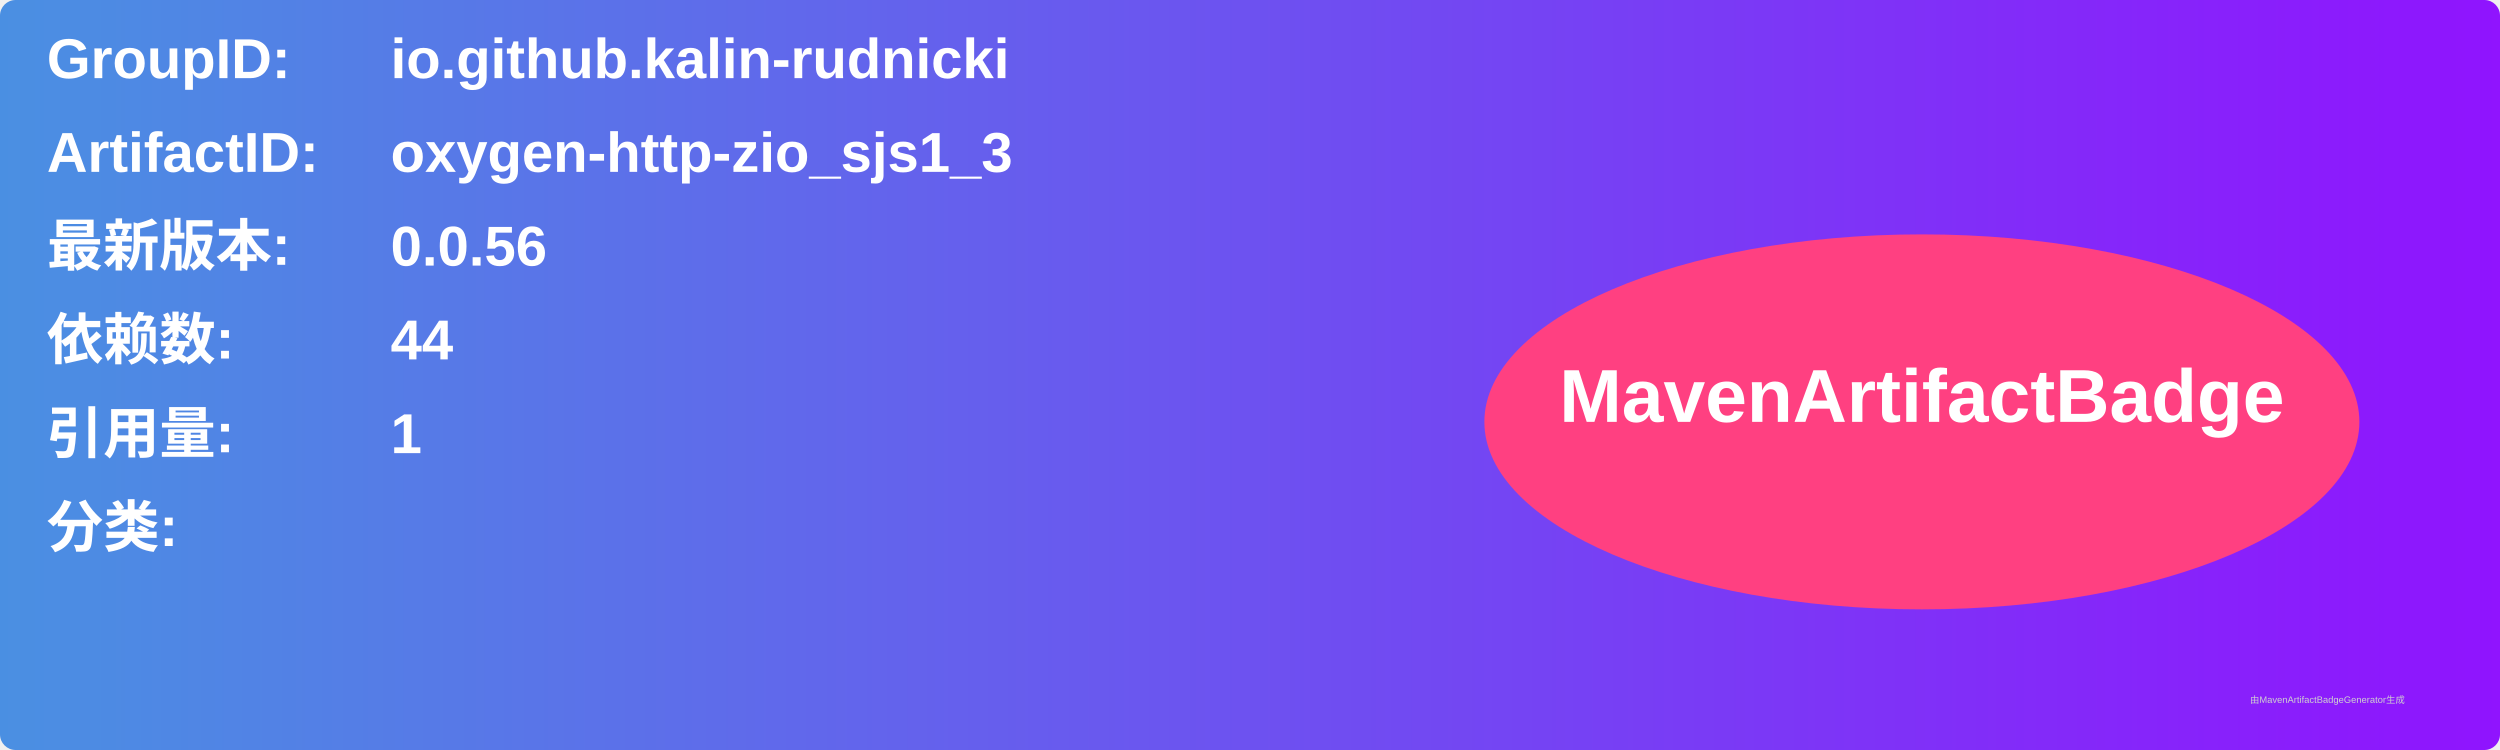
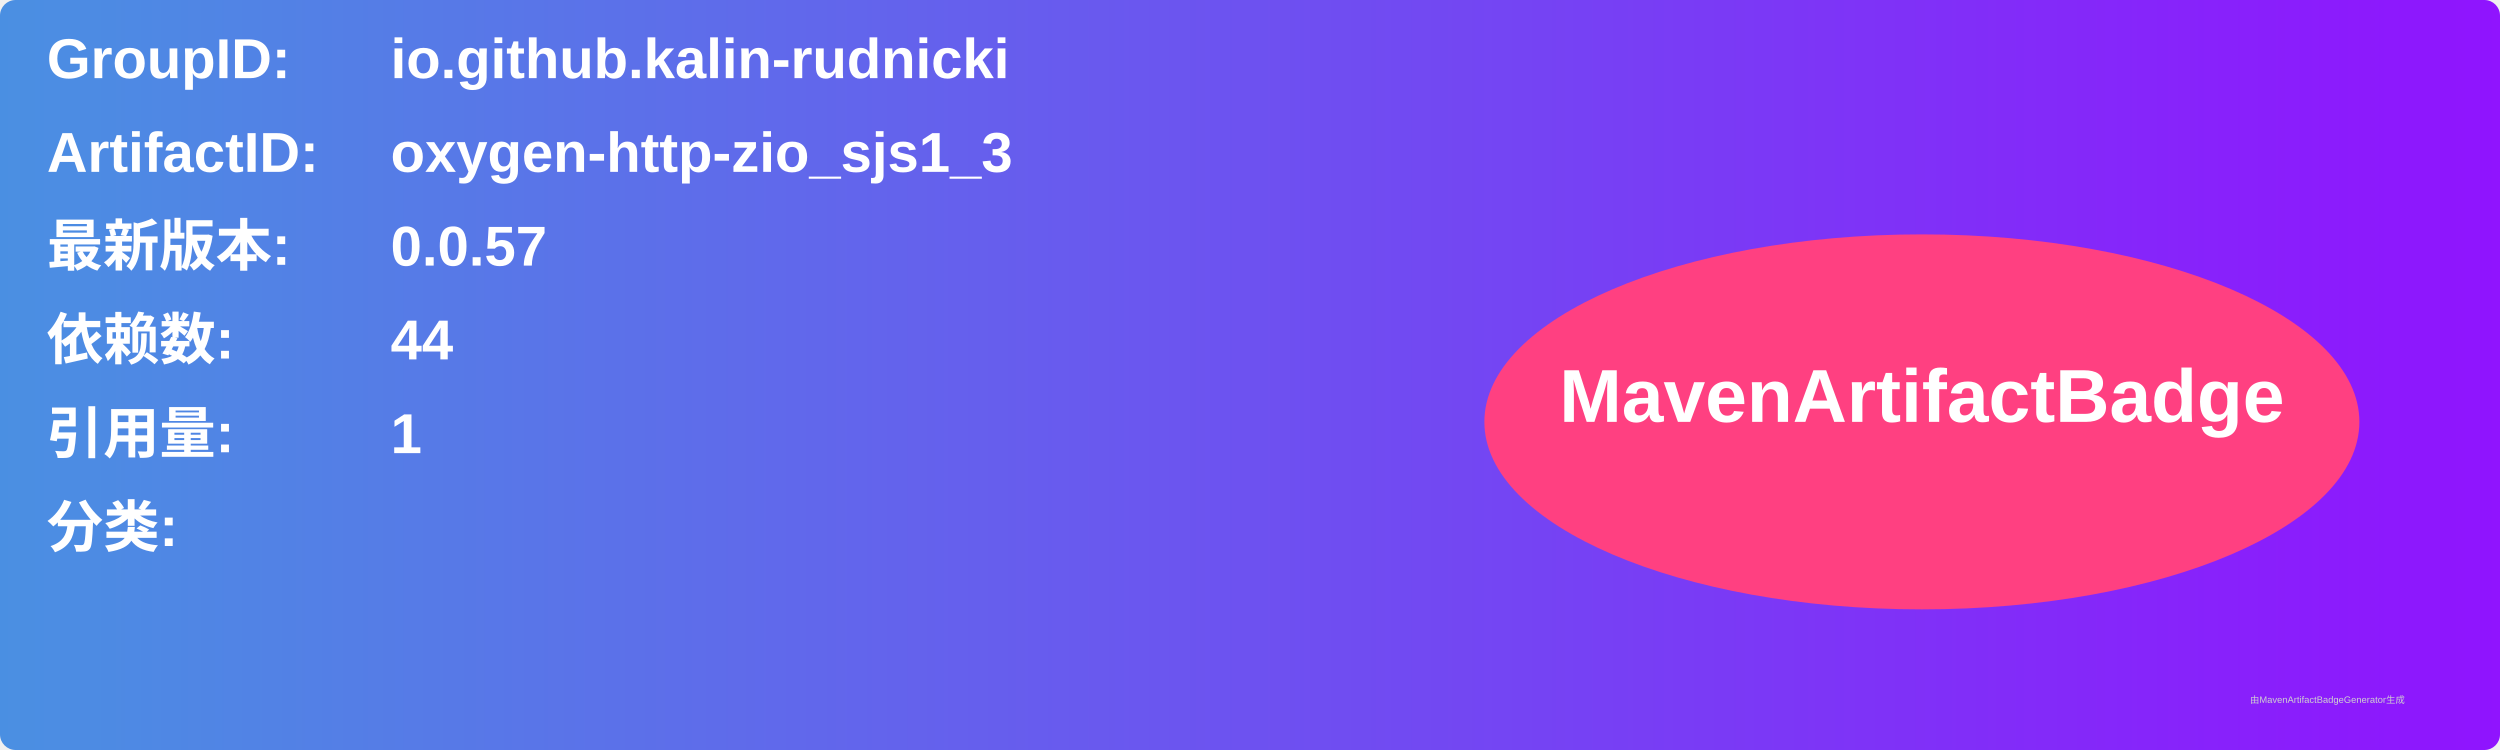
<svg xmlns="http://www.w3.org/2000/svg" width="800" height="240" viewBox="0 0 800 240">
  <linearGradient id="grad" x1="0%" y1="0%" x2="100%" y2="0%">
    <stop offset="0%" stop-color="#4a90e2" />
    <stop offset="100%" stop-color="#9013fe" />
  </linearGradient>
  <rect width="100%" height="100%" rx="5" ry="5" fill="url(#grad)" />
  <g transform="translate(15, 15)">
    <text x="0" y="10" font-family="Arial" font-size="18" fill="white" font-weight="bold" width="260">GroupID:</text>
    <text x="110" y="10" font-family="Arial" font-size="18" fill="white" font-weight="bold" width="460">io.github.kalin-rudnicki</text>
    <text x="0" y="40" font-family="Arial" font-size="18" fill="white" font-weight="bold" width="260">ArtifactID:</text>
    <text x="110" y="40" font-family="Arial" font-size="18" fill="white" font-weight="bold" width="460">oxygen-http-zio_sjs1_3</text>
    <text x="0" y="70" font-family="Arial" font-size="18" fill="white" font-weight="bold">最新版本:</text>
    <text x="110" y="70" font-family="Arial" font-size="18" fill="white" font-weight="bold">
-       <tspan font-weight="bold">0.0.56</tspan>
+       <tspan font-weight="bold">0.0.57</tspan>
    </text>
    <text x="0" y="100" font-family="Arial" font-size="18" fill="white" font-weight="bold">依赖数: </text>
    <text x="110" y="100" font-family="Arial" font-size="18" fill="white">
      <tspan font-weight="bold">44</tspan>
    </text>
    <text x="0" y="130" font-family="Arial" font-size="18" fill="white" font-weight="bold">引用量: </text>
    <text x="110" y="130" font-family="Arial" font-size="18" fill="white">
      <tspan font-weight="bold">1</tspan>
    </text>
    <text x="0" y="160" font-family="Arial" font-size="18" fill="white" font-weight="bold">分类:</text>
    <text x="10" y="190" font-family="Arial" font-size="10" fill="white">
      <tspan font-weight="bold" />
    </text>
    <ellipse cx="600" cy="120" rx="140" ry="60" fill="#ff4081" />
    <text x="600" y="120" text-anchor="middle" font-family="Arial" font-size="24" fill="white" font-weight="bold">MavenArtifactBadge</text>
  </g>
  <text x="720" y="225" font-family="Arial" font-size="3" fill="#d0d0d0">由MavenArtifactBadgeGenerator生成</text>
</svg>
